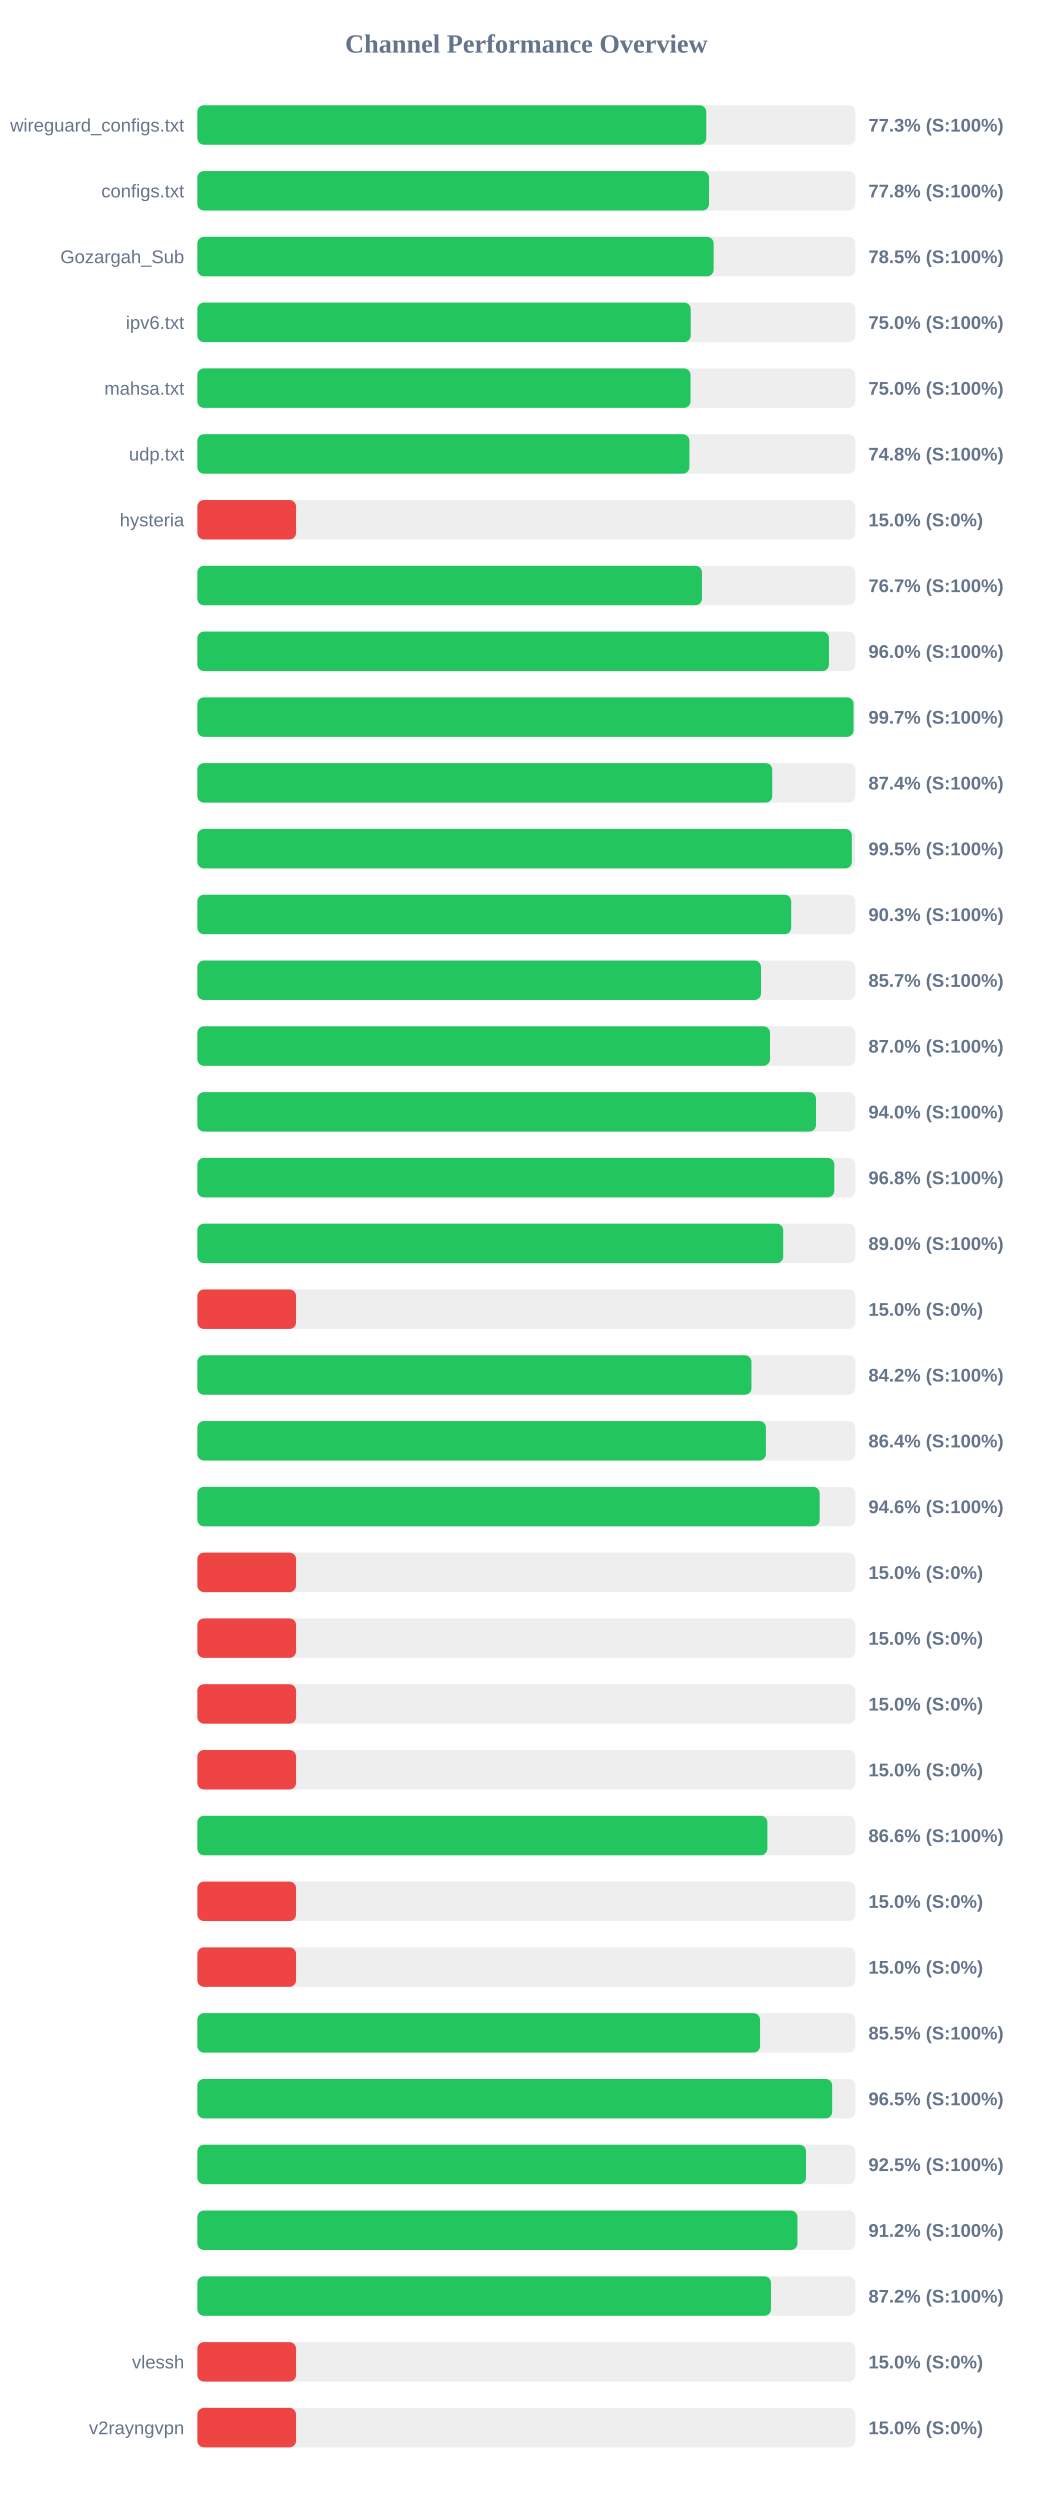
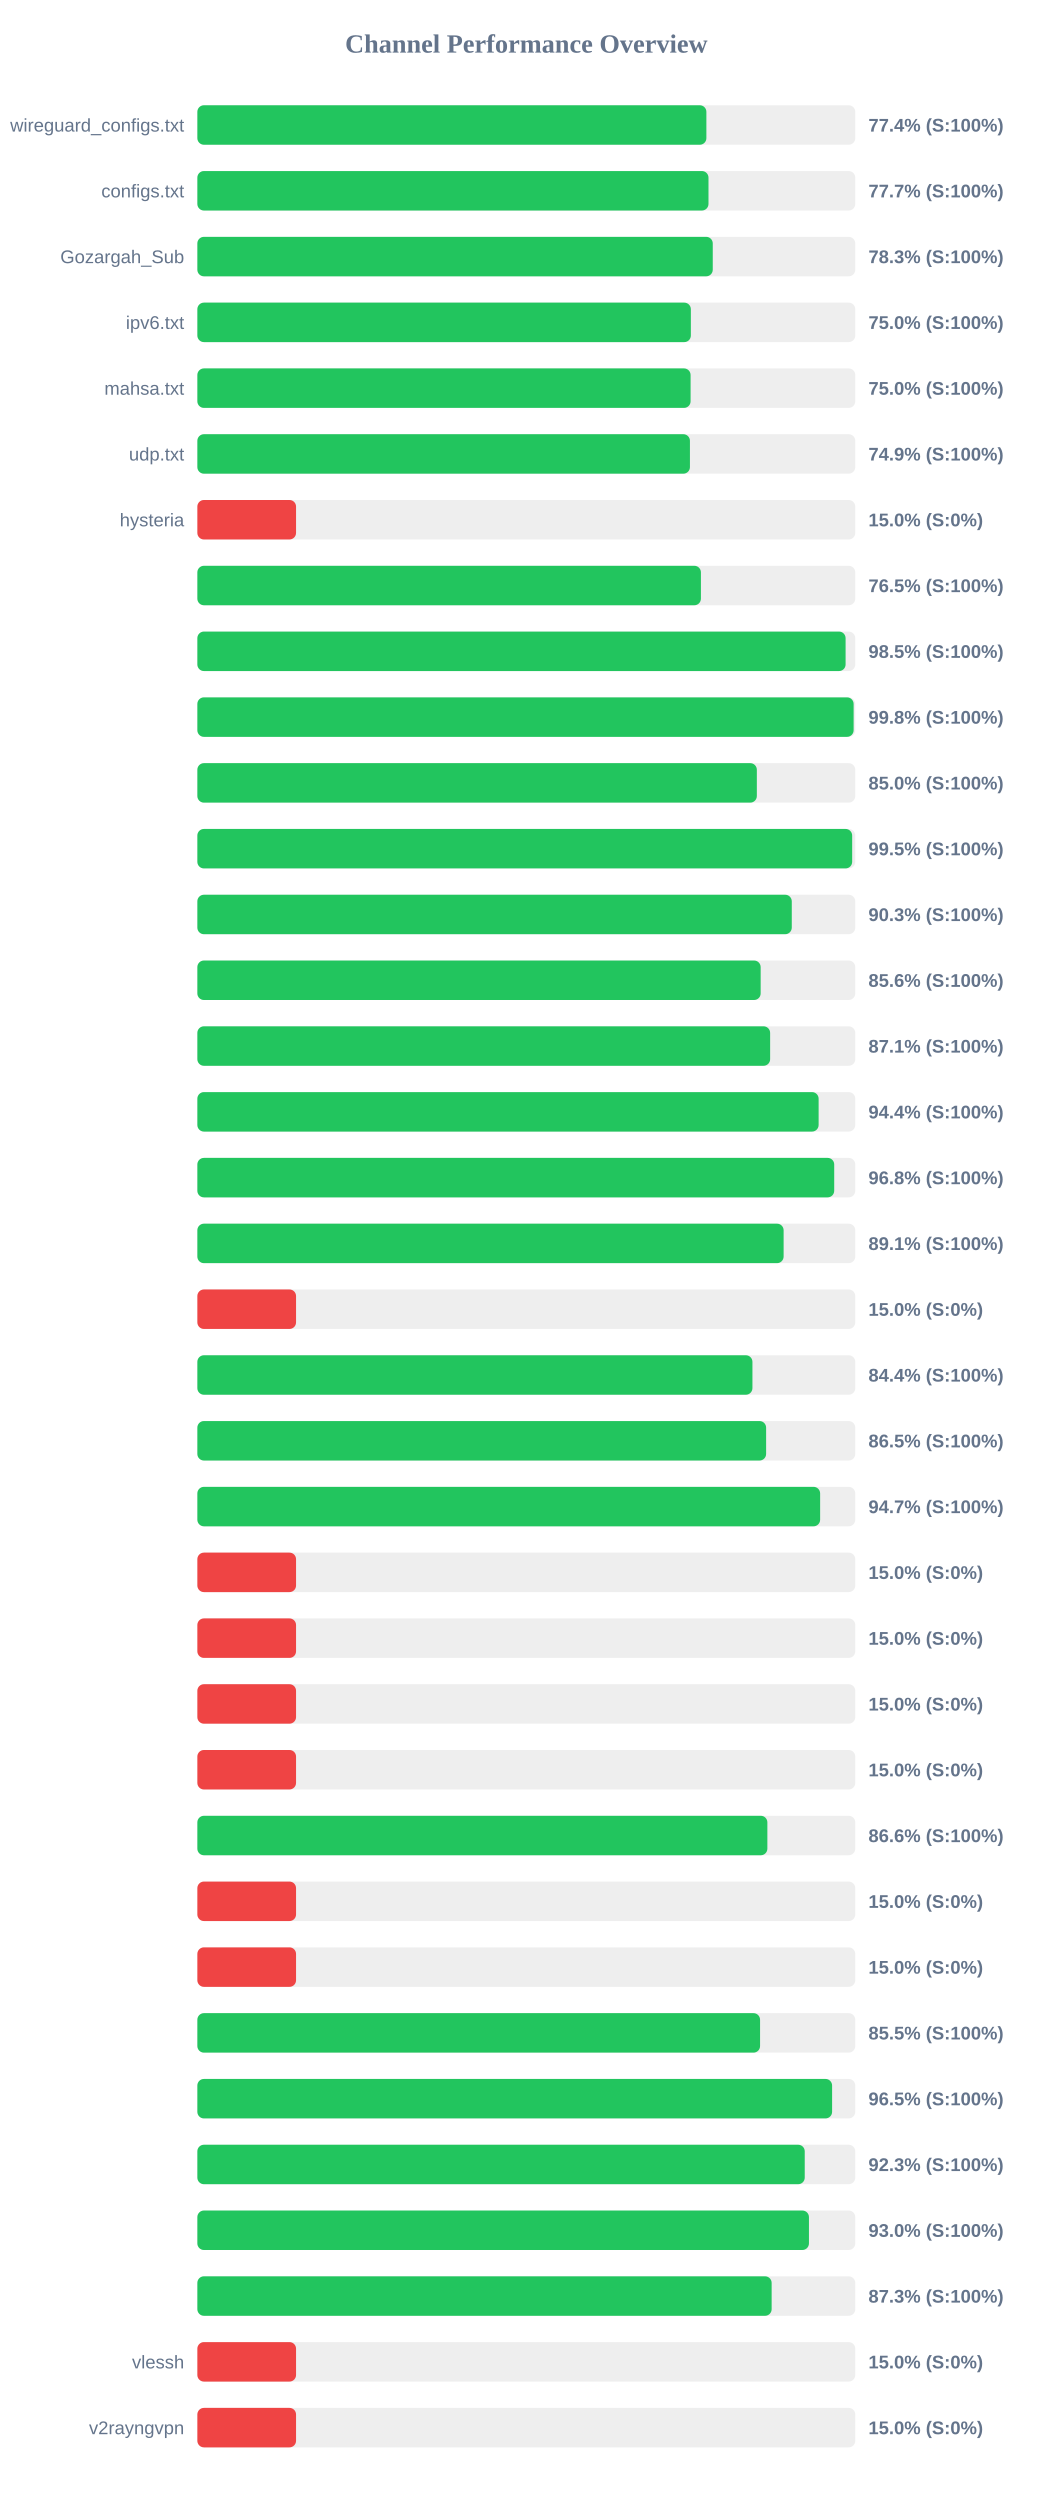
<svg xmlns="http://www.w3.org/2000/svg" width="800" height="1900" version="1.1">
  <style>
        .row { font: 14px Arial; fill: #64748b; }
        .score { font: bold 14px Arial; fill: #64748b; }
    </style>
  <text x="400" y="40" text-anchor="middle" font-size="20px" font-weight="bold" fill="#64748b">Channel Performance Overview</text>
  <rect x="150" y="80" width="500" height="30" fill="#eee" rx="5" />
-   <rect x="150" y="80" width="386.75" height="30" fill="#22c55e" rx="5" />
+   <rect x="150" y="80" width="386.85" height="30" fill="#22c55e" rx="5" />
  <text x="140" y="100" text-anchor="end" class="row">wireguard_configs.txt</text>
-   <text x="660" y="100" text-anchor="start" class="score">77.3% (S:100%)</text>
+   <text x="660" y="100" text-anchor="start" class="score">77.4% (S:100%)</text>
  <rect x="150" y="130" width="500" height="30" fill="#eee" rx="5" />
-   <rect x="150" y="130" width="388.85" height="30" fill="#22c55e" rx="5" />
+   <rect x="150" y="130" width="388.45" height="30" fill="#22c55e" rx="5" />
  <text x="140" y="150" text-anchor="end" class="row">configs.txt</text>
-   <text x="660" y="150" text-anchor="start" class="score">77.8% (S:100%)</text>
+   <text x="660" y="150" text-anchor="start" class="score">77.7% (S:100%)</text>
  <rect x="150" y="180" width="500" height="30" fill="#eee" rx="5" />
-   <rect x="150" y="180" width="392.35" height="30" fill="#22c55e" rx="5" />
+   <rect x="150" y="180" width="391.7" height="30" fill="#22c55e" rx="5" />
  <text x="140" y="200" text-anchor="end" class="row">Gozargah_Sub</text>
-   <text x="660" y="200" text-anchor="start" class="score">78.5% (S:100%)</text>
+   <text x="660" y="200" text-anchor="start" class="score">78.3% (S:100%)</text>
  <rect x="150" y="230" width="500" height="30" fill="#eee" rx="5" />
-   <rect x="150" y="230" width="374.95" height="30" fill="#22c55e" rx="5" />
+   <rect x="150" y="230" width="375.05" height="30" fill="#22c55e" rx="5" />
  <text x="140" y="250" text-anchor="end" class="row">ipv6.txt</text>
  <text x="660" y="250" text-anchor="start" class="score">75.0% (S:100%)</text>
  <rect x="150" y="280" width="500" height="30" fill="#eee" rx="5" />
-   <rect x="150" y="280" width="374.8" height="30" fill="#22c55e" rx="5" />
+   <rect x="150" y="280" width="374.85" height="30" fill="#22c55e" rx="5" />
  <text x="140" y="300" text-anchor="end" class="row">mahsa.txt</text>
  <text x="660" y="300" text-anchor="start" class="score">75.0% (S:100%)</text>
  <rect x="150" y="330" width="500" height="30" fill="#eee" rx="5" />
-   <rect x="150" y="330" width="373.95" height="30" fill="#22c55e" rx="5" />
+   <rect x="150" y="330" width="374.35" height="30" fill="#22c55e" rx="5" />
  <text x="140" y="350" text-anchor="end" class="row">udp.txt</text>
-   <text x="660" y="350" text-anchor="start" class="score">74.8% (S:100%)</text>
+   <text x="660" y="350" text-anchor="start" class="score">74.9% (S:100%)</text>
  <rect x="150" y="380" width="500" height="30" fill="#eee" rx="5" />
  <rect x="150" y="380" width="75.0" height="30" fill="#ef4444" rx="5" />
  <text x="140" y="400" text-anchor="end" class="row">hysteria</text>
  <text x="660" y="400" text-anchor="start" class="score">15.0% (S:0%)</text>
  <rect x="150" y="430" width="500" height="30" fill="#eee" rx="5" />
-   <rect x="150" y="430" width="383.5" height="30" fill="#22c55e" rx="5" />
+   <rect x="150" y="430" width="382.7" height="30" fill="#22c55e" rx="5" />
  <text x="140" y="450" text-anchor="end" class="row" />
-   <text x="660" y="450" text-anchor="start" class="score">76.7% (S:100%)</text>
+   <text x="660" y="450" text-anchor="start" class="score">76.5% (S:100%)</text>
  <rect x="150" y="480" width="500" height="30" fill="#eee" rx="5" />
-   <rect x="150" y="480" width="480.0" height="30" fill="#22c55e" rx="5" />
+   <rect x="150" y="480" width="492.65" height="30" fill="#22c55e" rx="5" />
  <text x="140" y="500" text-anchor="end" class="row" />
-   <text x="660" y="500" text-anchor="start" class="score">96.0% (S:100%)</text>
+   <text x="660" y="500" text-anchor="start" class="score">98.5% (S:100%)</text>
  <rect x="150" y="530" width="500" height="30" fill="#eee" rx="5" />
-   <rect x="150" y="530" width="498.7" height="30" fill="#22c55e" rx="5" />
+   <rect x="150" y="530" width="498.75" height="30" fill="#22c55e" rx="5" />
  <text x="140" y="550" text-anchor="end" class="row" />
-   <text x="660" y="550" text-anchor="start" class="score">99.7% (S:100%)</text>
+   <text x="660" y="550" text-anchor="start" class="score">99.8% (S:100%)</text>
  <rect x="150" y="580" width="500" height="30" fill="#eee" rx="5" />
-   <rect x="150" y="580" width="436.9" height="30" fill="#22c55e" rx="5" />
+   <rect x="150" y="580" width="425.2" height="30" fill="#22c55e" rx="5" />
  <text x="140" y="600" text-anchor="end" class="row" />
-   <text x="660" y="600" text-anchor="start" class="score">87.4% (S:100%)</text>
+   <text x="660" y="600" text-anchor="start" class="score">85.0% (S:100%)</text>
  <rect x="150" y="630" width="500" height="30" fill="#eee" rx="5" />
-   <rect x="150" y="630" width="497.4" height="30" fill="#22c55e" rx="5" />
+   <rect x="150" y="630" width="497.65" height="30" fill="#22c55e" rx="5" />
  <text x="140" y="650" text-anchor="end" class="row" />
  <text x="660" y="650" text-anchor="start" class="score">99.5% (S:100%)</text>
  <rect x="150" y="680" width="500" height="30" fill="#eee" rx="5" />
-   <rect x="150" y="680" width="451.3" height="30" fill="#22c55e" rx="5" />
+   <rect x="150" y="680" width="451.75" height="30" fill="#22c55e" rx="5" />
  <text x="140" y="700" text-anchor="end" class="row" />
  <text x="660" y="700" text-anchor="start" class="score">90.3% (S:100%)</text>
  <rect x="150" y="730" width="500" height="30" fill="#eee" rx="5" />
-   <rect x="150" y="730" width="428.35" height="30" fill="#22c55e" rx="5" />
+   <rect x="150" y="730" width="428.1" height="30" fill="#22c55e" rx="5" />
  <text x="140" y="750" text-anchor="end" class="row" />
-   <text x="660" y="750" text-anchor="start" class="score">85.7% (S:100%)</text>
+   <text x="660" y="750" text-anchor="start" class="score">85.6% (S:100%)</text>
  <rect x="150" y="780" width="500" height="30" fill="#eee" rx="5" />
-   <rect x="150" y="780" width="435.2" height="30" fill="#22c55e" rx="5" />
+   <rect x="150" y="780" width="435.3" height="30" fill="#22c55e" rx="5" />
  <text x="140" y="800" text-anchor="end" class="row" />
-   <text x="660" y="800" text-anchor="start" class="score">87.0% (S:100%)</text>
+   <text x="660" y="800" text-anchor="start" class="score">87.1% (S:100%)</text>
  <rect x="150" y="830" width="500" height="30" fill="#eee" rx="5" />
-   <rect x="150" y="830" width="470.15" height="30" fill="#22c55e" rx="5" />
+   <rect x="150" y="830" width="472.15" height="30" fill="#22c55e" rx="5" />
  <text x="140" y="850" text-anchor="end" class="row" />
-   <text x="660" y="850" text-anchor="start" class="score">94.0% (S:100%)</text>
+   <text x="660" y="850" text-anchor="start" class="score">94.4% (S:100%)</text>
  <rect x="150" y="880" width="500" height="30" fill="#eee" rx="5" />
-   <rect x="150" y="880" width="484.05" height="30" fill="#22c55e" rx="5" />
+   <rect x="150" y="880" width="484.0" height="30" fill="#22c55e" rx="5" />
  <text x="140" y="900" text-anchor="end" class="row" />
  <text x="660" y="900" text-anchor="start" class="score">96.8% (S:100%)</text>
  <rect x="150" y="930" width="500" height="30" fill="#eee" rx="5" />
-   <rect x="150" y="930" width="445.25" height="30" fill="#22c55e" rx="5" />
+   <rect x="150" y="930" width="445.55" height="30" fill="#22c55e" rx="5" />
  <text x="140" y="950" text-anchor="end" class="row" />
-   <text x="660" y="950" text-anchor="start" class="score">89.0% (S:100%)</text>
+   <text x="660" y="950" text-anchor="start" class="score">89.1% (S:100%)</text>
  <rect x="150" y="980" width="500" height="30" fill="#eee" rx="5" />
  <rect x="150" y="980" width="75.0" height="30" fill="#ef4444" rx="5" />
  <text x="140" y="1000" text-anchor="end" class="row" />
  <text x="660" y="1000" text-anchor="start" class="score">15.0% (S:0%)</text>
  <rect x="150" y="1030" width="500" height="30" fill="#eee" rx="5" />
-   <rect x="150" y="1030" width="421.1" height="30" fill="#22c55e" rx="5" />
+   <rect x="150" y="1030" width="421.85" height="30" fill="#22c55e" rx="5" />
  <text x="140" y="1050" text-anchor="end" class="row" />
-   <text x="660" y="1050" text-anchor="start" class="score">84.2% (S:100%)</text>
+   <text x="660" y="1050" text-anchor="start" class="score">84.4% (S:100%)</text>
  <rect x="150" y="1080" width="500" height="30" fill="#eee" rx="5" />
-   <rect x="150" y="1080" width="432.1" height="30" fill="#22c55e" rx="5" />
+   <rect x="150" y="1080" width="432.25" height="30" fill="#22c55e" rx="5" />
  <text x="140" y="1100" text-anchor="end" class="row" />
-   <text x="660" y="1100" text-anchor="start" class="score">86.4% (S:100%)</text>
+   <text x="660" y="1100" text-anchor="start" class="score">86.5% (S:100%)</text>
  <rect x="150" y="1130" width="500" height="30" fill="#eee" rx="5" />
-   <rect x="150" y="1130" width="472.95" height="30" fill="#22c55e" rx="5" />
+   <rect x="150" y="1130" width="473.3" height="30" fill="#22c55e" rx="5" />
  <text x="140" y="1150" text-anchor="end" class="row" />
-   <text x="660" y="1150" text-anchor="start" class="score">94.6% (S:100%)</text>
+   <text x="660" y="1150" text-anchor="start" class="score">94.7% (S:100%)</text>
  <rect x="150" y="1180" width="500" height="30" fill="#eee" rx="5" />
  <rect x="150" y="1180" width="75.0" height="30" fill="#ef4444" rx="5" />
  <text x="140" y="1200" text-anchor="end" class="row" />
  <text x="660" y="1200" text-anchor="start" class="score">15.0% (S:0%)</text>
  <rect x="150" y="1230" width="500" height="30" fill="#eee" rx="5" />
  <rect x="150" y="1230" width="75.0" height="30" fill="#ef4444" rx="5" />
  <text x="140" y="1250" text-anchor="end" class="row" />
  <text x="660" y="1250" text-anchor="start" class="score">15.0% (S:0%)</text>
  <rect x="150" y="1280" width="500" height="30" fill="#eee" rx="5" />
  <rect x="150" y="1280" width="75.0" height="30" fill="#ef4444" rx="5" />
  <text x="140" y="1300" text-anchor="end" class="row" />
  <text x="660" y="1300" text-anchor="start" class="score">15.0% (S:0%)</text>
  <rect x="150" y="1330" width="500" height="30" fill="#eee" rx="5" />
  <rect x="150" y="1330" width="75.0" height="30" fill="#ef4444" rx="5" />
  <text x="140" y="1350" text-anchor="end" class="row" />
  <text x="660" y="1350" text-anchor="start" class="score">15.0% (S:0%)</text>
  <rect x="150" y="1380" width="500" height="30" fill="#eee" rx="5" />
  <rect x="150" y="1380" width="433.2" height="30" fill="#22c55e" rx="5" />
  <text x="140" y="1400" text-anchor="end" class="row" />
  <text x="660" y="1400" text-anchor="start" class="score">86.6% (S:100%)</text>
  <rect x="150" y="1430" width="500" height="30" fill="#eee" rx="5" />
  <rect x="150" y="1430" width="75.0" height="30" fill="#ef4444" rx="5" />
  <text x="140" y="1450" text-anchor="end" class="row" />
  <text x="660" y="1450" text-anchor="start" class="score">15.0% (S:0%)</text>
  <rect x="150" y="1480" width="500" height="30" fill="#eee" rx="5" />
  <rect x="150" y="1480" width="75.0" height="30" fill="#ef4444" rx="5" />
  <text x="140" y="1500" text-anchor="end" class="row" />
  <text x="660" y="1500" text-anchor="start" class="score">15.0% (S:0%)</text>
  <rect x="150" y="1530" width="500" height="30" fill="#eee" rx="5" />
  <rect x="150" y="1530" width="427.65" height="30" fill="#22c55e" rx="5" />
  <text x="140" y="1550" text-anchor="end" class="row" />
  <text x="660" y="1550" text-anchor="start" class="score">85.5% (S:100%)</text>
  <rect x="150" y="1580" width="500" height="30" fill="#eee" rx="5" />
-   <rect x="150" y="1580" width="482.45" height="30" fill="#22c55e" rx="5" />
+   <rect x="150" y="1580" width="482.4" height="30" fill="#22c55e" rx="5" />
  <text x="140" y="1600" text-anchor="end" class="row" />
  <text x="660" y="1600" text-anchor="start" class="score">96.5% (S:100%)</text>
  <rect x="150" y="1630" width="500" height="30" fill="#eee" rx="5" />
-   <rect x="150" y="1630" width="462.55" height="30" fill="#22c55e" rx="5" />
+   <rect x="150" y="1630" width="461.6" height="30" fill="#22c55e" rx="5" />
  <text x="140" y="1650" text-anchor="end" class="row" />
-   <text x="660" y="1650" text-anchor="start" class="score">92.5% (S:100%)</text>
+   <text x="660" y="1650" text-anchor="start" class="score">92.3% (S:100%)</text>
  <rect x="150" y="1680" width="500" height="30" fill="#eee" rx="5" />
-   <rect x="150" y="1680" width="456.05" height="30" fill="#22c55e" rx="5" />
+   <rect x="150" y="1680" width="464.8" height="30" fill="#22c55e" rx="5" />
  <text x="140" y="1700" text-anchor="end" class="row" />
-   <text x="660" y="1700" text-anchor="start" class="score">91.2% (S:100%)</text>
+   <text x="660" y="1700" text-anchor="start" class="score">93.0% (S:100%)</text>
  <rect x="150" y="1730" width="500" height="30" fill="#eee" rx="5" />
-   <rect x="150" y="1730" width="435.95" height="30" fill="#22c55e" rx="5" />
+   <rect x="150" y="1730" width="436.45" height="30" fill="#22c55e" rx="5" />
  <text x="140" y="1750" text-anchor="end" class="row" />
-   <text x="660" y="1750" text-anchor="start" class="score">87.2% (S:100%)</text>
+   <text x="660" y="1750" text-anchor="start" class="score">87.3% (S:100%)</text>
  <rect x="150" y="1780" width="500" height="30" fill="#eee" rx="5" />
  <rect x="150" y="1780" width="75.0" height="30" fill="#ef4444" rx="5" />
  <text x="140" y="1800" text-anchor="end" class="row">vlessh</text>
  <text x="660" y="1800" text-anchor="start" class="score">15.0% (S:0%)</text>
  <rect x="150" y="1830" width="500" height="30" fill="#eee" rx="5" />
  <rect x="150" y="1830" width="75.0" height="30" fill="#ef4444" rx="5" />
  <text x="140" y="1850" text-anchor="end" class="row">v2rayngvpn</text>
  <text x="660" y="1850" text-anchor="start" class="score">15.0% (S:0%)</text>
</svg>
